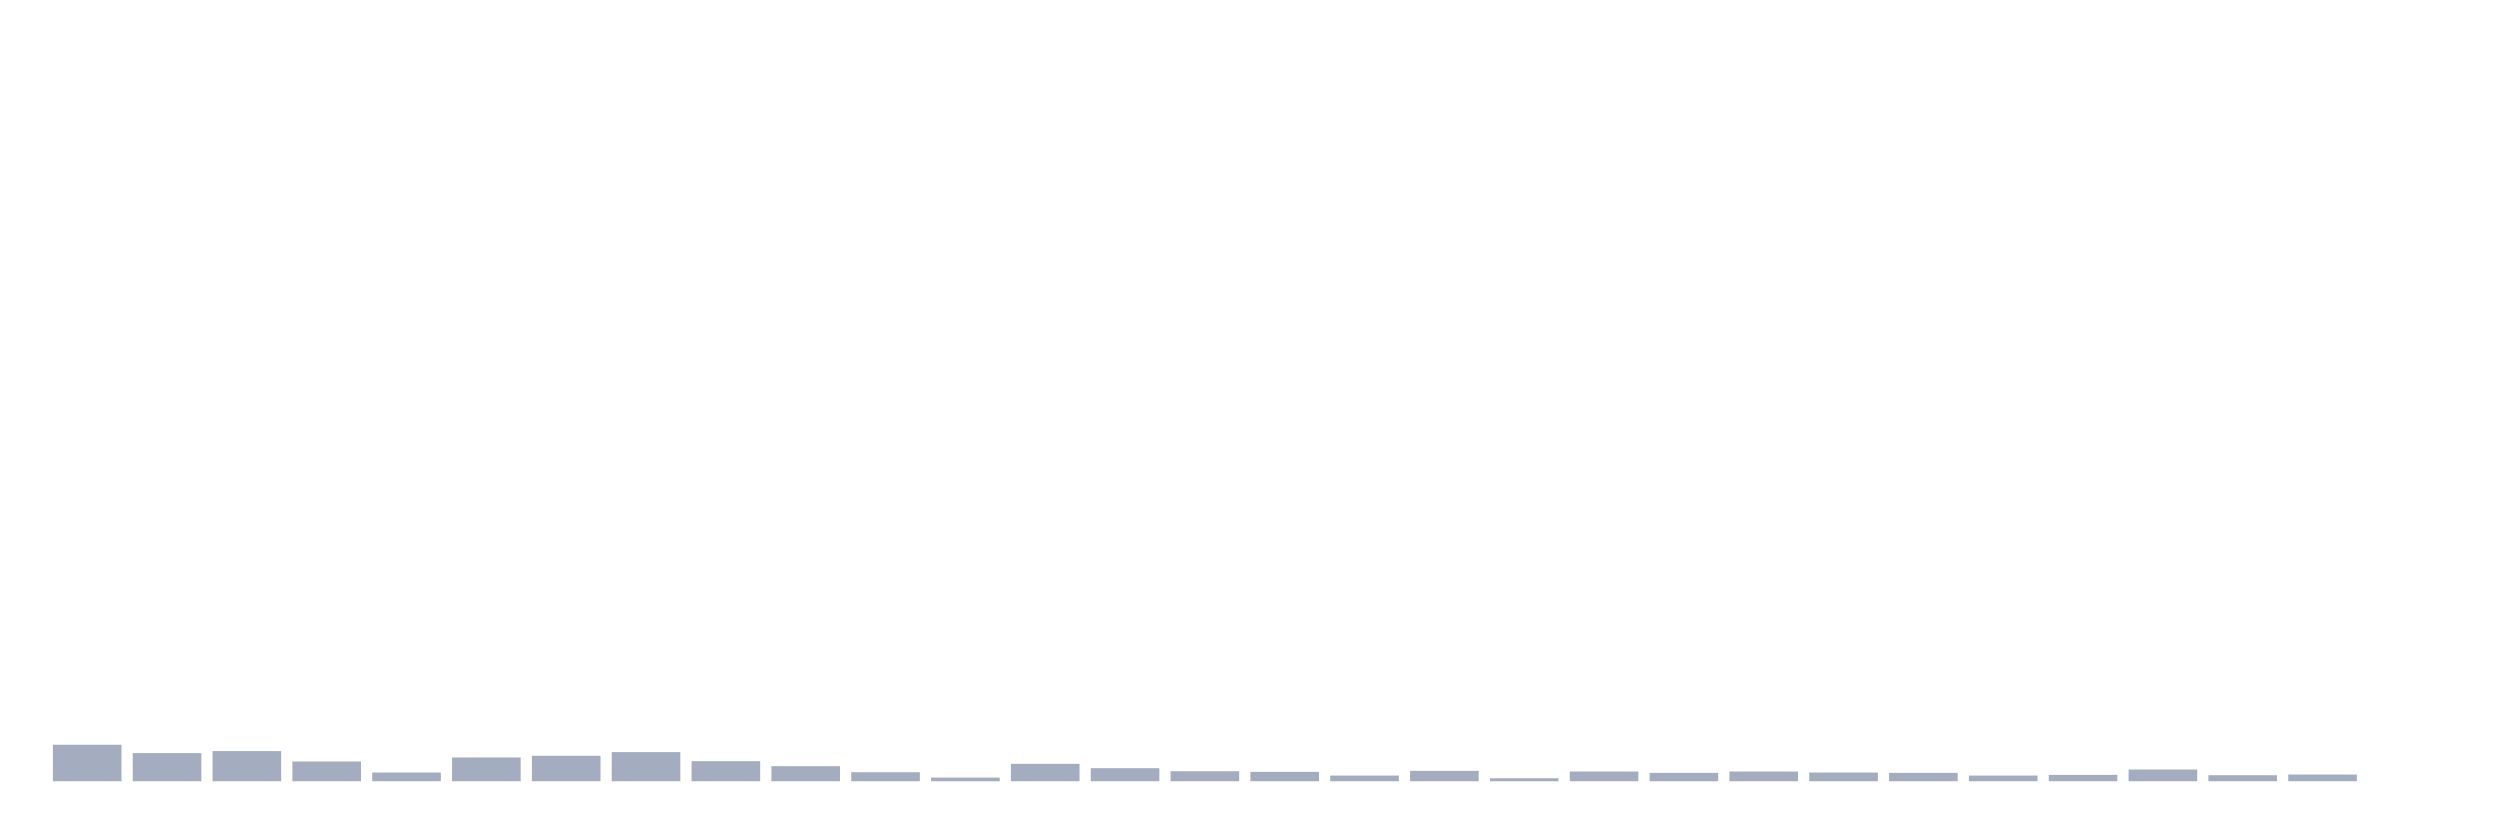
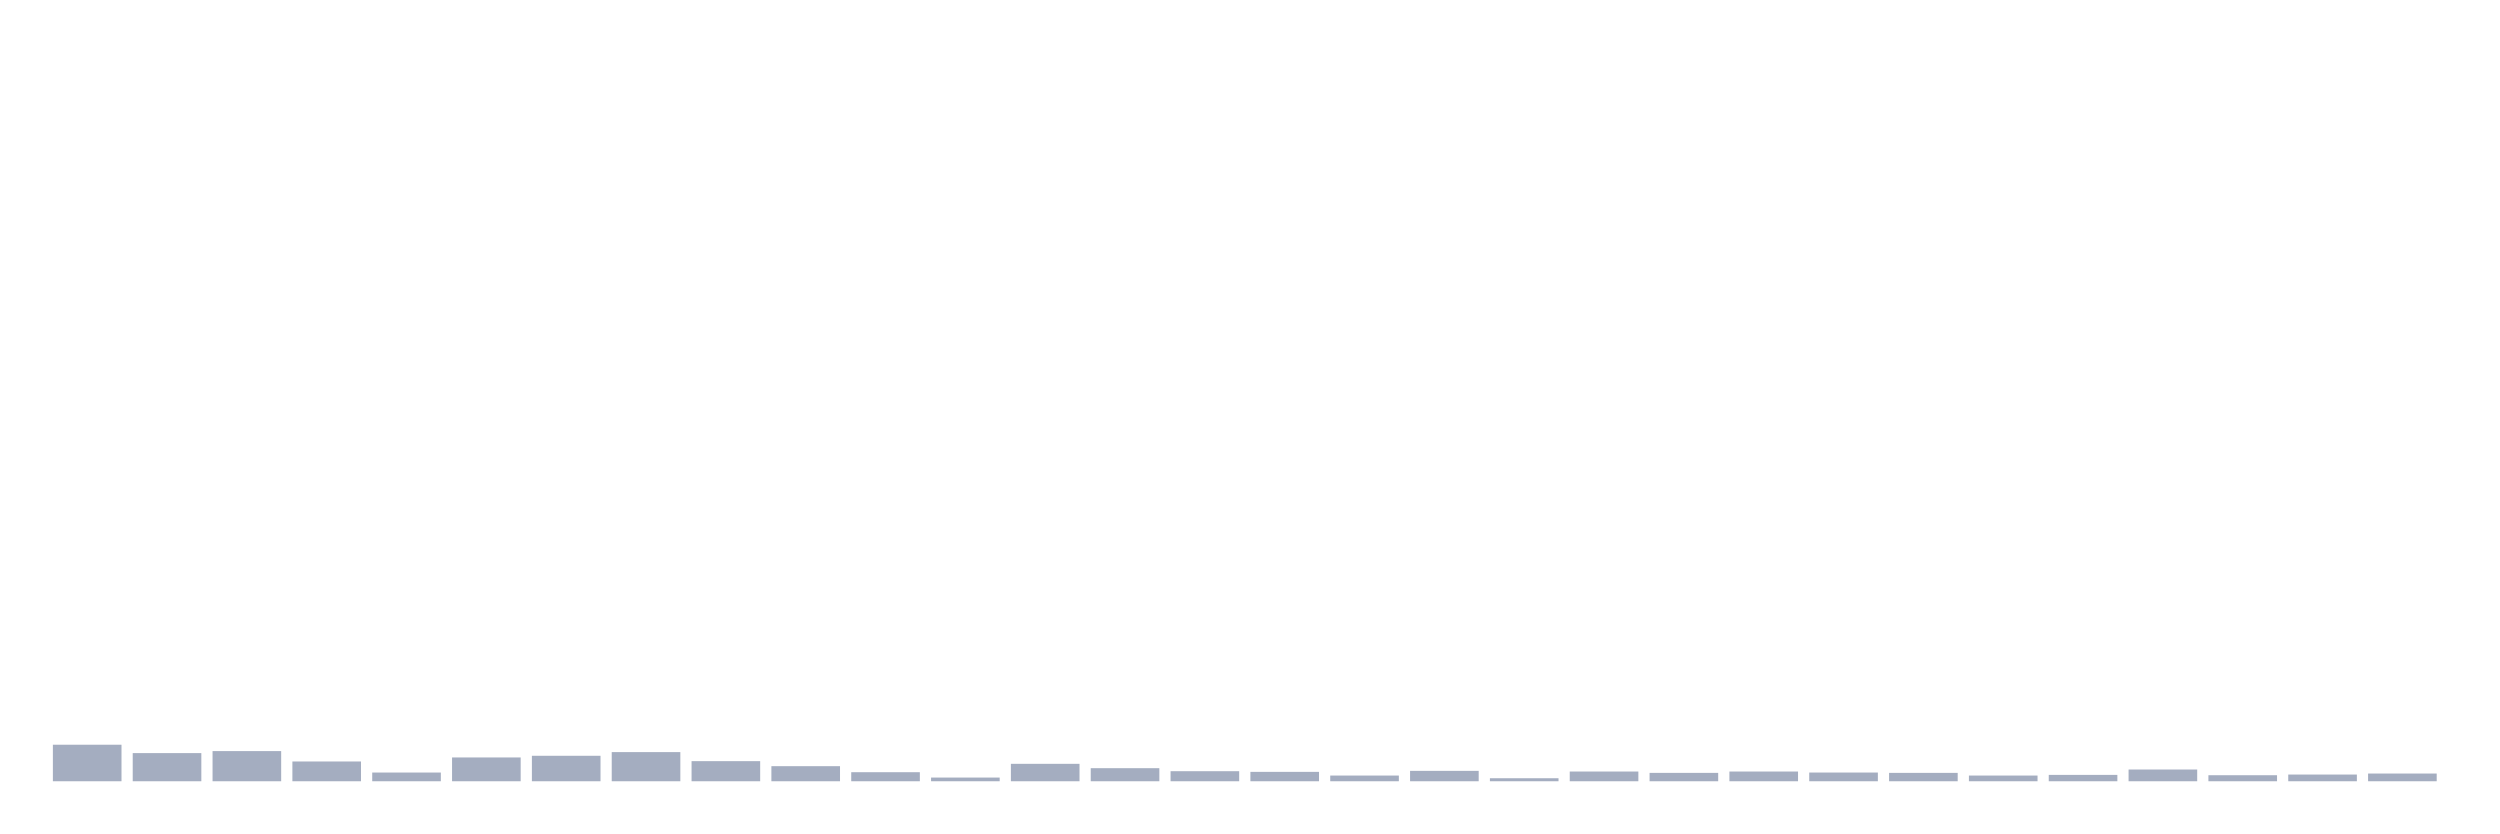
<svg xmlns="http://www.w3.org/2000/svg" viewBox="0 0 480 160">
  <g transform="translate(10,10)">
    <rect class="bar" x="0.153" width="13.175" y="132.987" height="7.013" fill="rgb(164,173,192)" />
    <rect class="bar" x="15.482" width="13.175" y="134.596" height="5.404" fill="rgb(164,173,192)" />
    <rect class="bar" x="30.81" width="13.175" y="134.21" height="5.79" fill="rgb(164,173,192)" />
    <rect class="bar" x="46.138" width="13.175" y="136.204" height="3.796" fill="rgb(164,173,192)" />
    <rect class="bar" x="61.466" width="13.175" y="138.327" height="1.673" fill="rgb(164,173,192)" />
    <rect class="bar" x="76.794" width="13.175" y="135.432" height="4.568" fill="rgb(164,173,192)" />
    <rect class="bar" x="92.123" width="13.175" y="135.11" height="4.89" fill="rgb(164,173,192)" />
    <rect class="bar" x="107.451" width="13.175" y="134.403" height="5.597" fill="rgb(164,173,192)" />
    <rect class="bar" x="122.779" width="13.175" y="136.14" height="3.86" fill="rgb(164,173,192)" />
    <rect class="bar" x="138.107" width="13.175" y="137.105" height="2.895" fill="rgb(164,173,192)" />
    <rect class="bar" x="153.436" width="13.175" y="138.263" height="1.737" fill="rgb(164,173,192)" />
    <rect class="bar" x="168.764" width="13.175" y="139.292" height="0.708" fill="rgb(164,173,192)" />
    <rect class="bar" x="184.092" width="13.175" y="136.654" height="3.346" fill="rgb(164,173,192)" />
    <rect class="bar" x="199.42" width="13.175" y="137.491" height="2.509" fill="rgb(164,173,192)" />
    <rect class="bar" x="214.748" width="13.175" y="138.07" height="1.93" fill="rgb(164,173,192)" />
    <rect class="bar" x="230.077" width="13.175" y="138.199" height="1.801" fill="rgb(164,173,192)" />
    <rect class="bar" x="245.405" width="13.175" y="138.906" height="1.094" fill="rgb(164,173,192)" />
    <rect class="bar" x="260.733" width="13.175" y="138.006" height="1.994" fill="rgb(164,173,192)" />
    <rect class="bar" x="276.061" width="13.175" y="139.421" height="0.579" fill="rgb(164,173,192)" />
    <rect class="bar" x="291.39" width="13.175" y="138.134" height="1.866" fill="rgb(164,173,192)" />
    <rect class="bar" x="306.718" width="13.175" y="138.392" height="1.608" fill="rgb(164,173,192)" />
    <rect class="bar" x="322.046" width="13.175" y="138.134" height="1.866" fill="rgb(164,173,192)" />
    <rect class="bar" x="337.374" width="13.175" y="138.327" height="1.673" fill="rgb(164,173,192)" />
    <rect class="bar" x="352.702" width="13.175" y="138.392" height="1.608" fill="rgb(164,173,192)" />
    <rect class="bar" x="368.031" width="13.175" y="138.906" height="1.094" fill="rgb(164,173,192)" />
    <rect class="bar" x="383.359" width="13.175" y="138.778" height="1.222" fill="rgb(164,173,192)" />
    <rect class="bar" x="398.687" width="13.175" y="137.748" height="2.252" fill="rgb(164,173,192)" />
    <rect class="bar" x="414.015" width="13.175" y="138.842" height="1.158" fill="rgb(164,173,192)" />
    <rect class="bar" x="429.344" width="13.175" y="138.713" height="1.287" fill="rgb(164,173,192)" />
-     <rect class="bar" x="444.672" width="13.175" y="140" height="0" fill="rgb(164,173,192)" />
+     <rect class="bar" x="444.672" width="13.175" y="138.52" height="1.48" fill="rgb(164,173,192)" />
  </g>
</svg>
